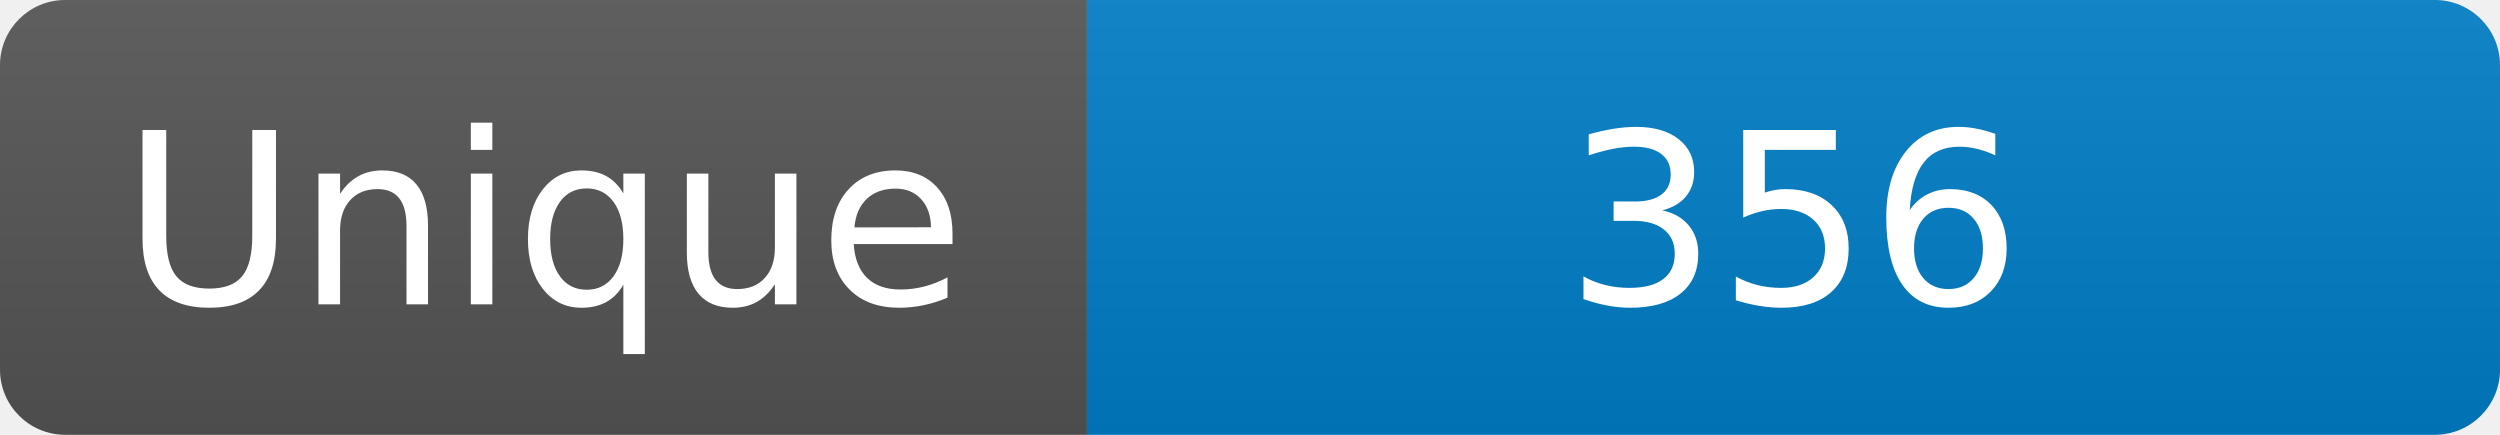
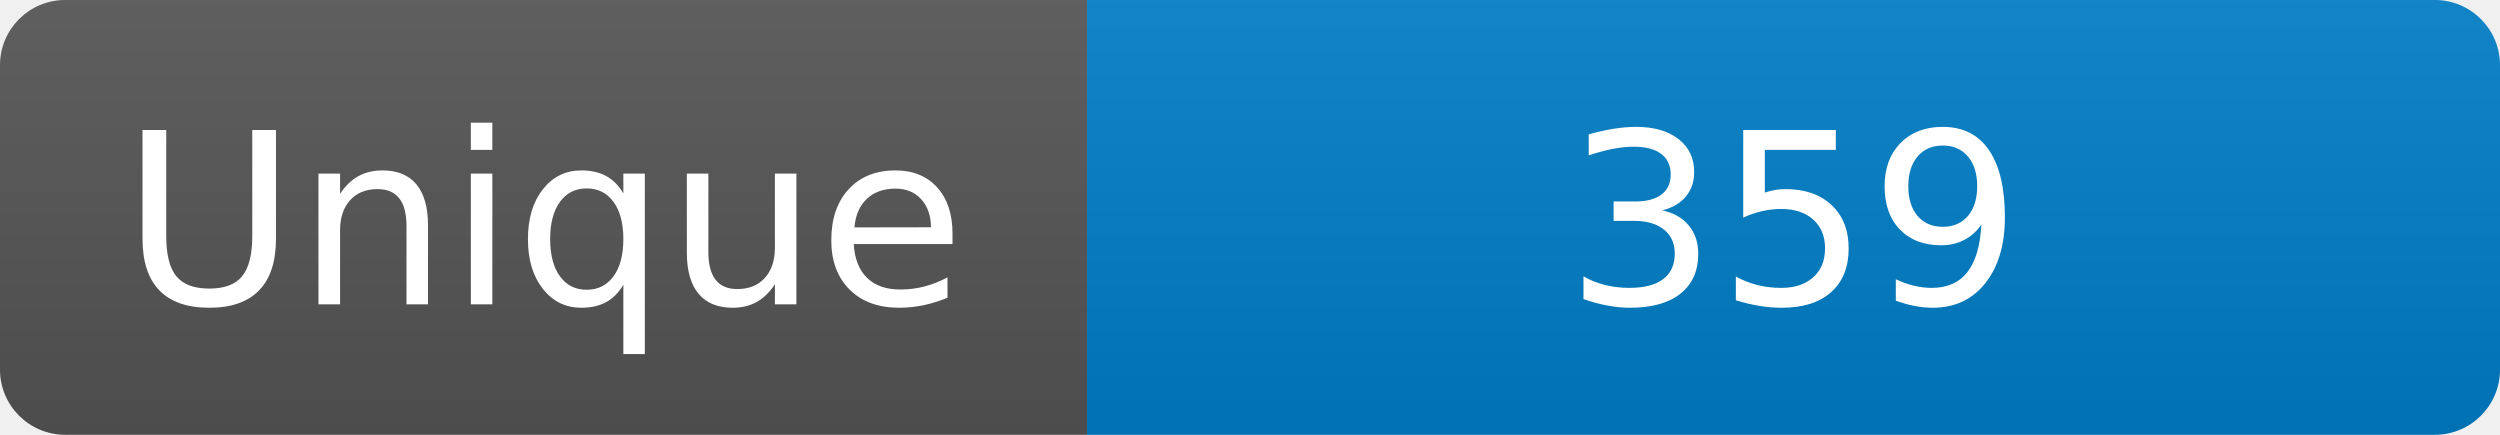
<svg xmlns="http://www.w3.org/2000/svg" width="115" height="20" role="img" aria-label="Maintained?: yes">
  <linearGradient id="s" x2="0" y2="100%">
    <stop offset="0" stop-color="#bbb" stop-opacity=".1" />
    <stop offset="1" stop-opacity=".1" />
  </linearGradient>
  <clipPath id="r">
    <rect width="115" height="20" rx="3" fill="#fff" />
  </clipPath>
  <g clip-path="url(#r)">
    <rect width="50" height="20" fill="#555" />
    <rect x="50" width="160" height="20" fill="#007ec6" />
    <rect width="115" height="20" fill="url(#s)" />
  </g>
  <g fill="#fff" text-anchor="middle" font-family="Verdana,Geneva,DejaVu Sans,sans-serif" font-size="110">
    <text x="250" y="140" transform="scale(.1)" fill="#fff">Unique</text>
-     <text x="825" y="140" transform="scale(.1)" fill="#fff">356</text>
+     <text x="825" y="140" transform="scale(.1)" fill="#fff">359</text>
  </g>
</svg>
